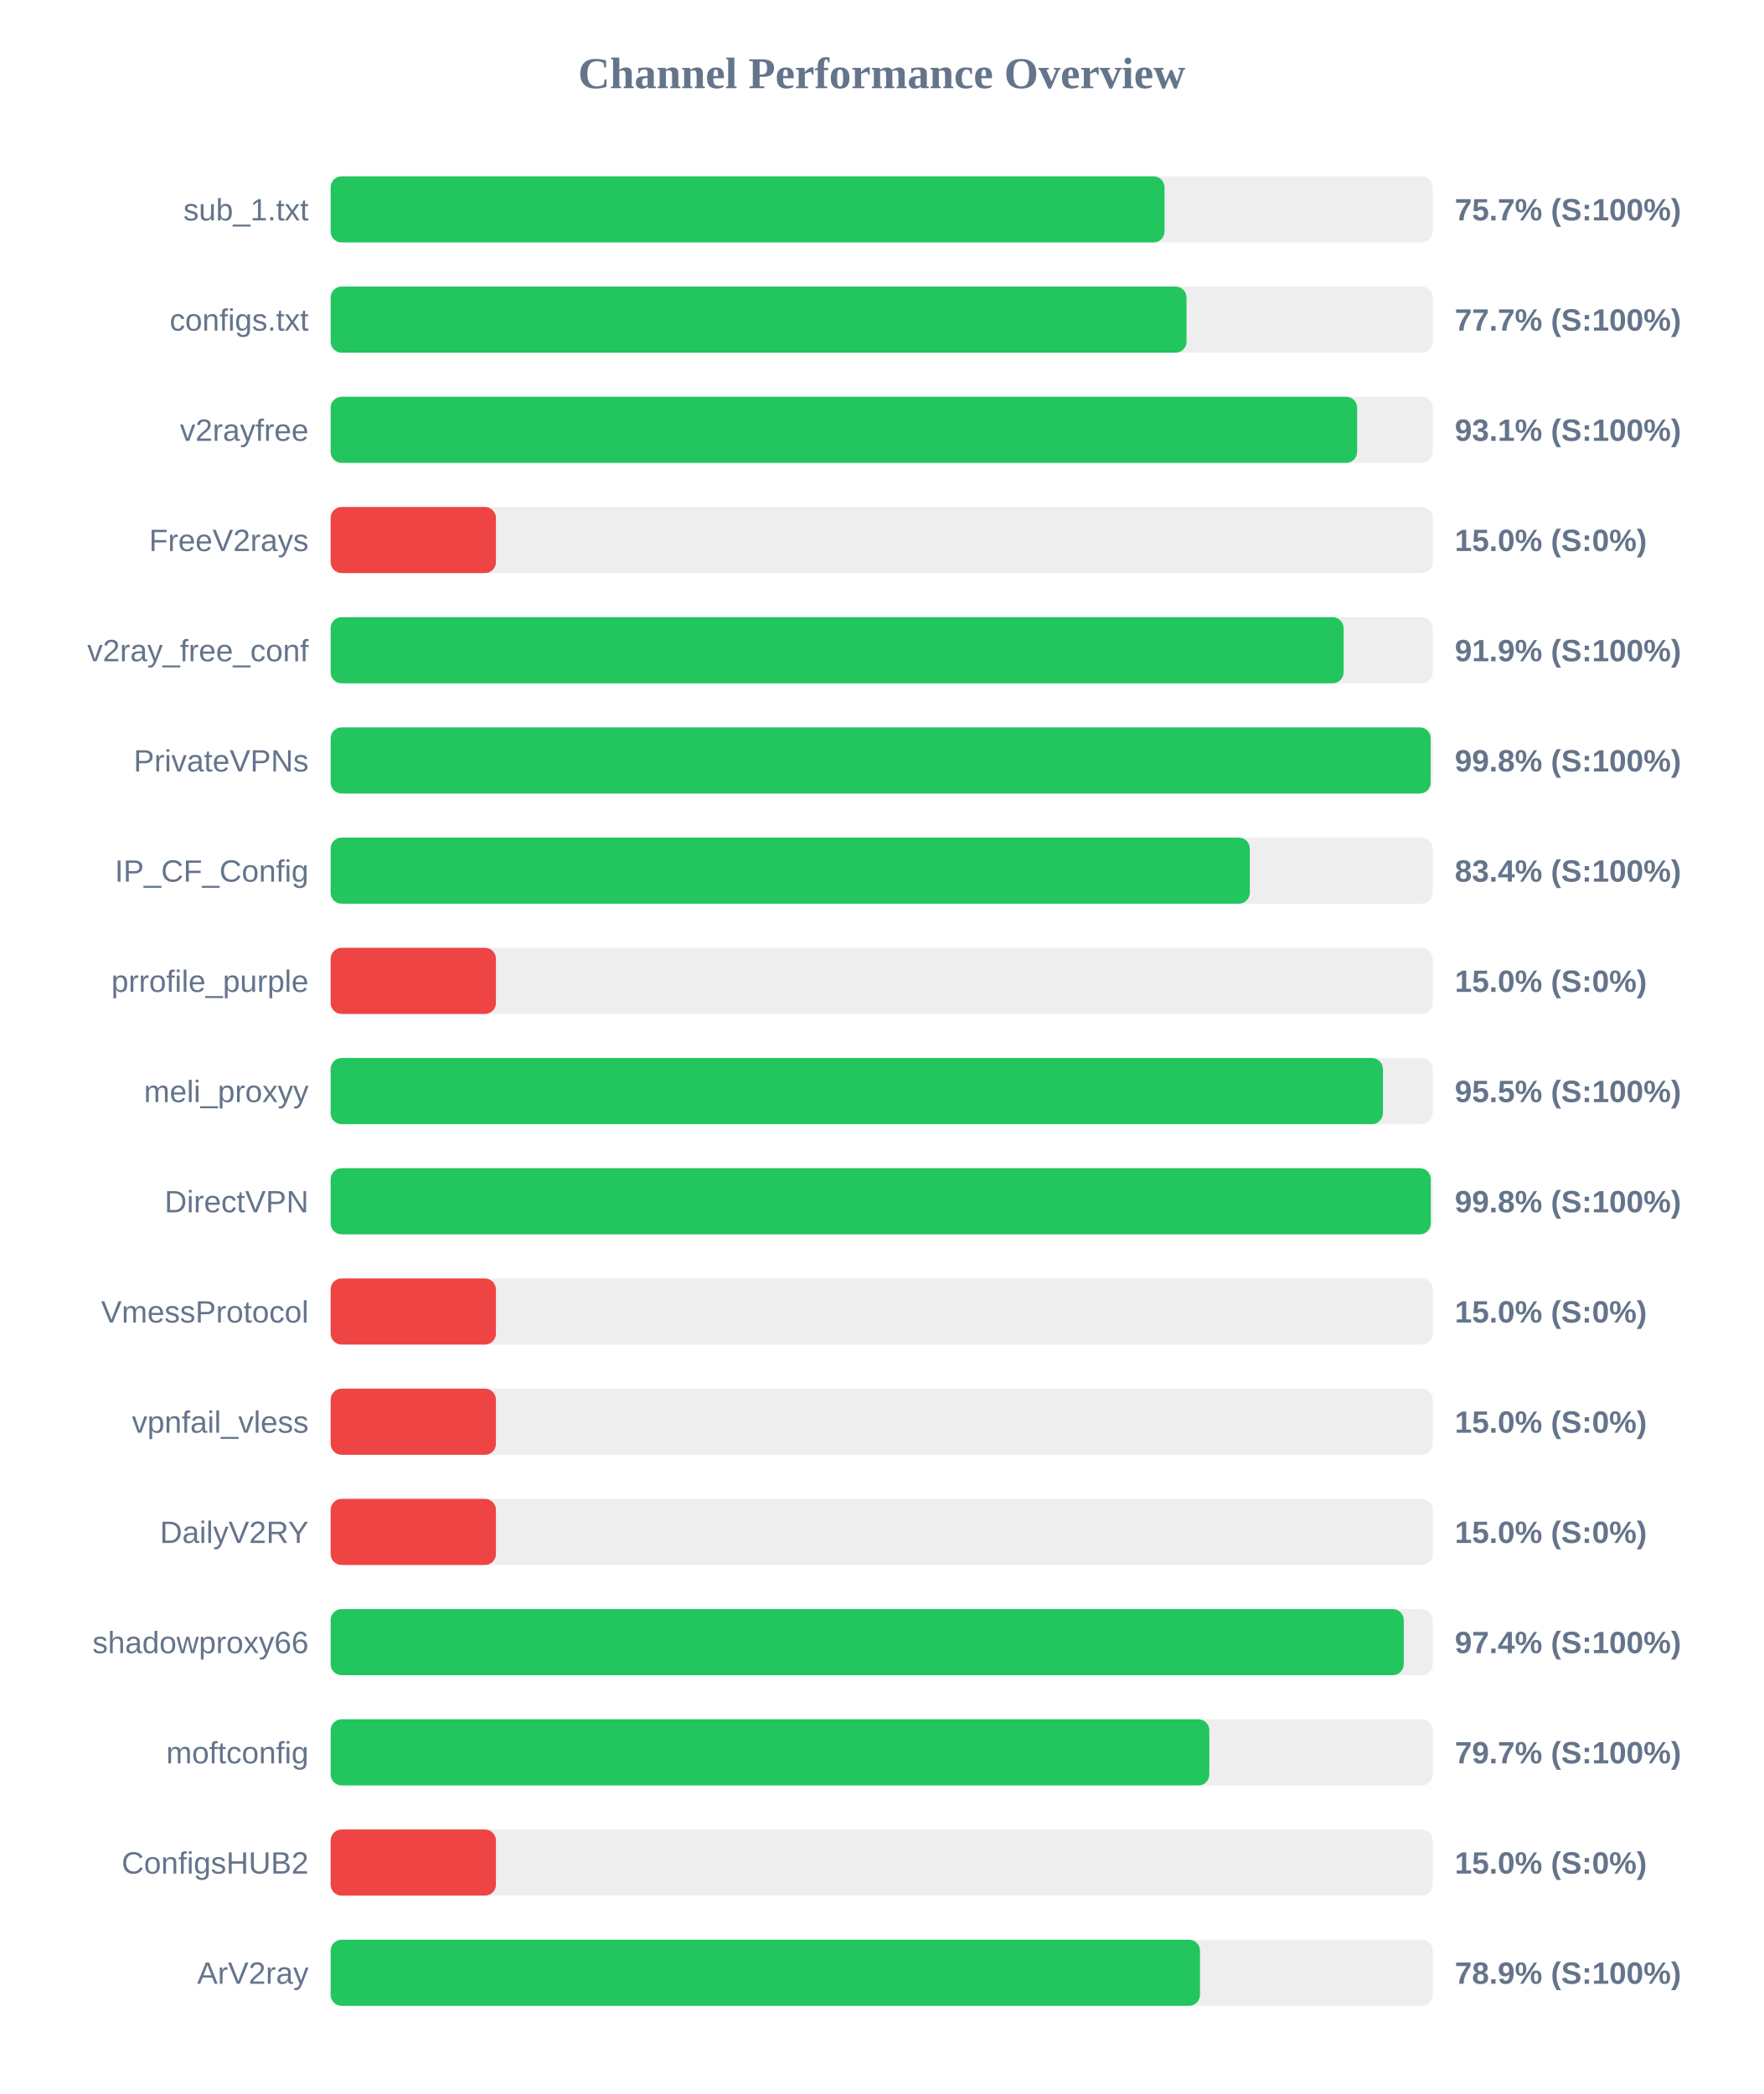
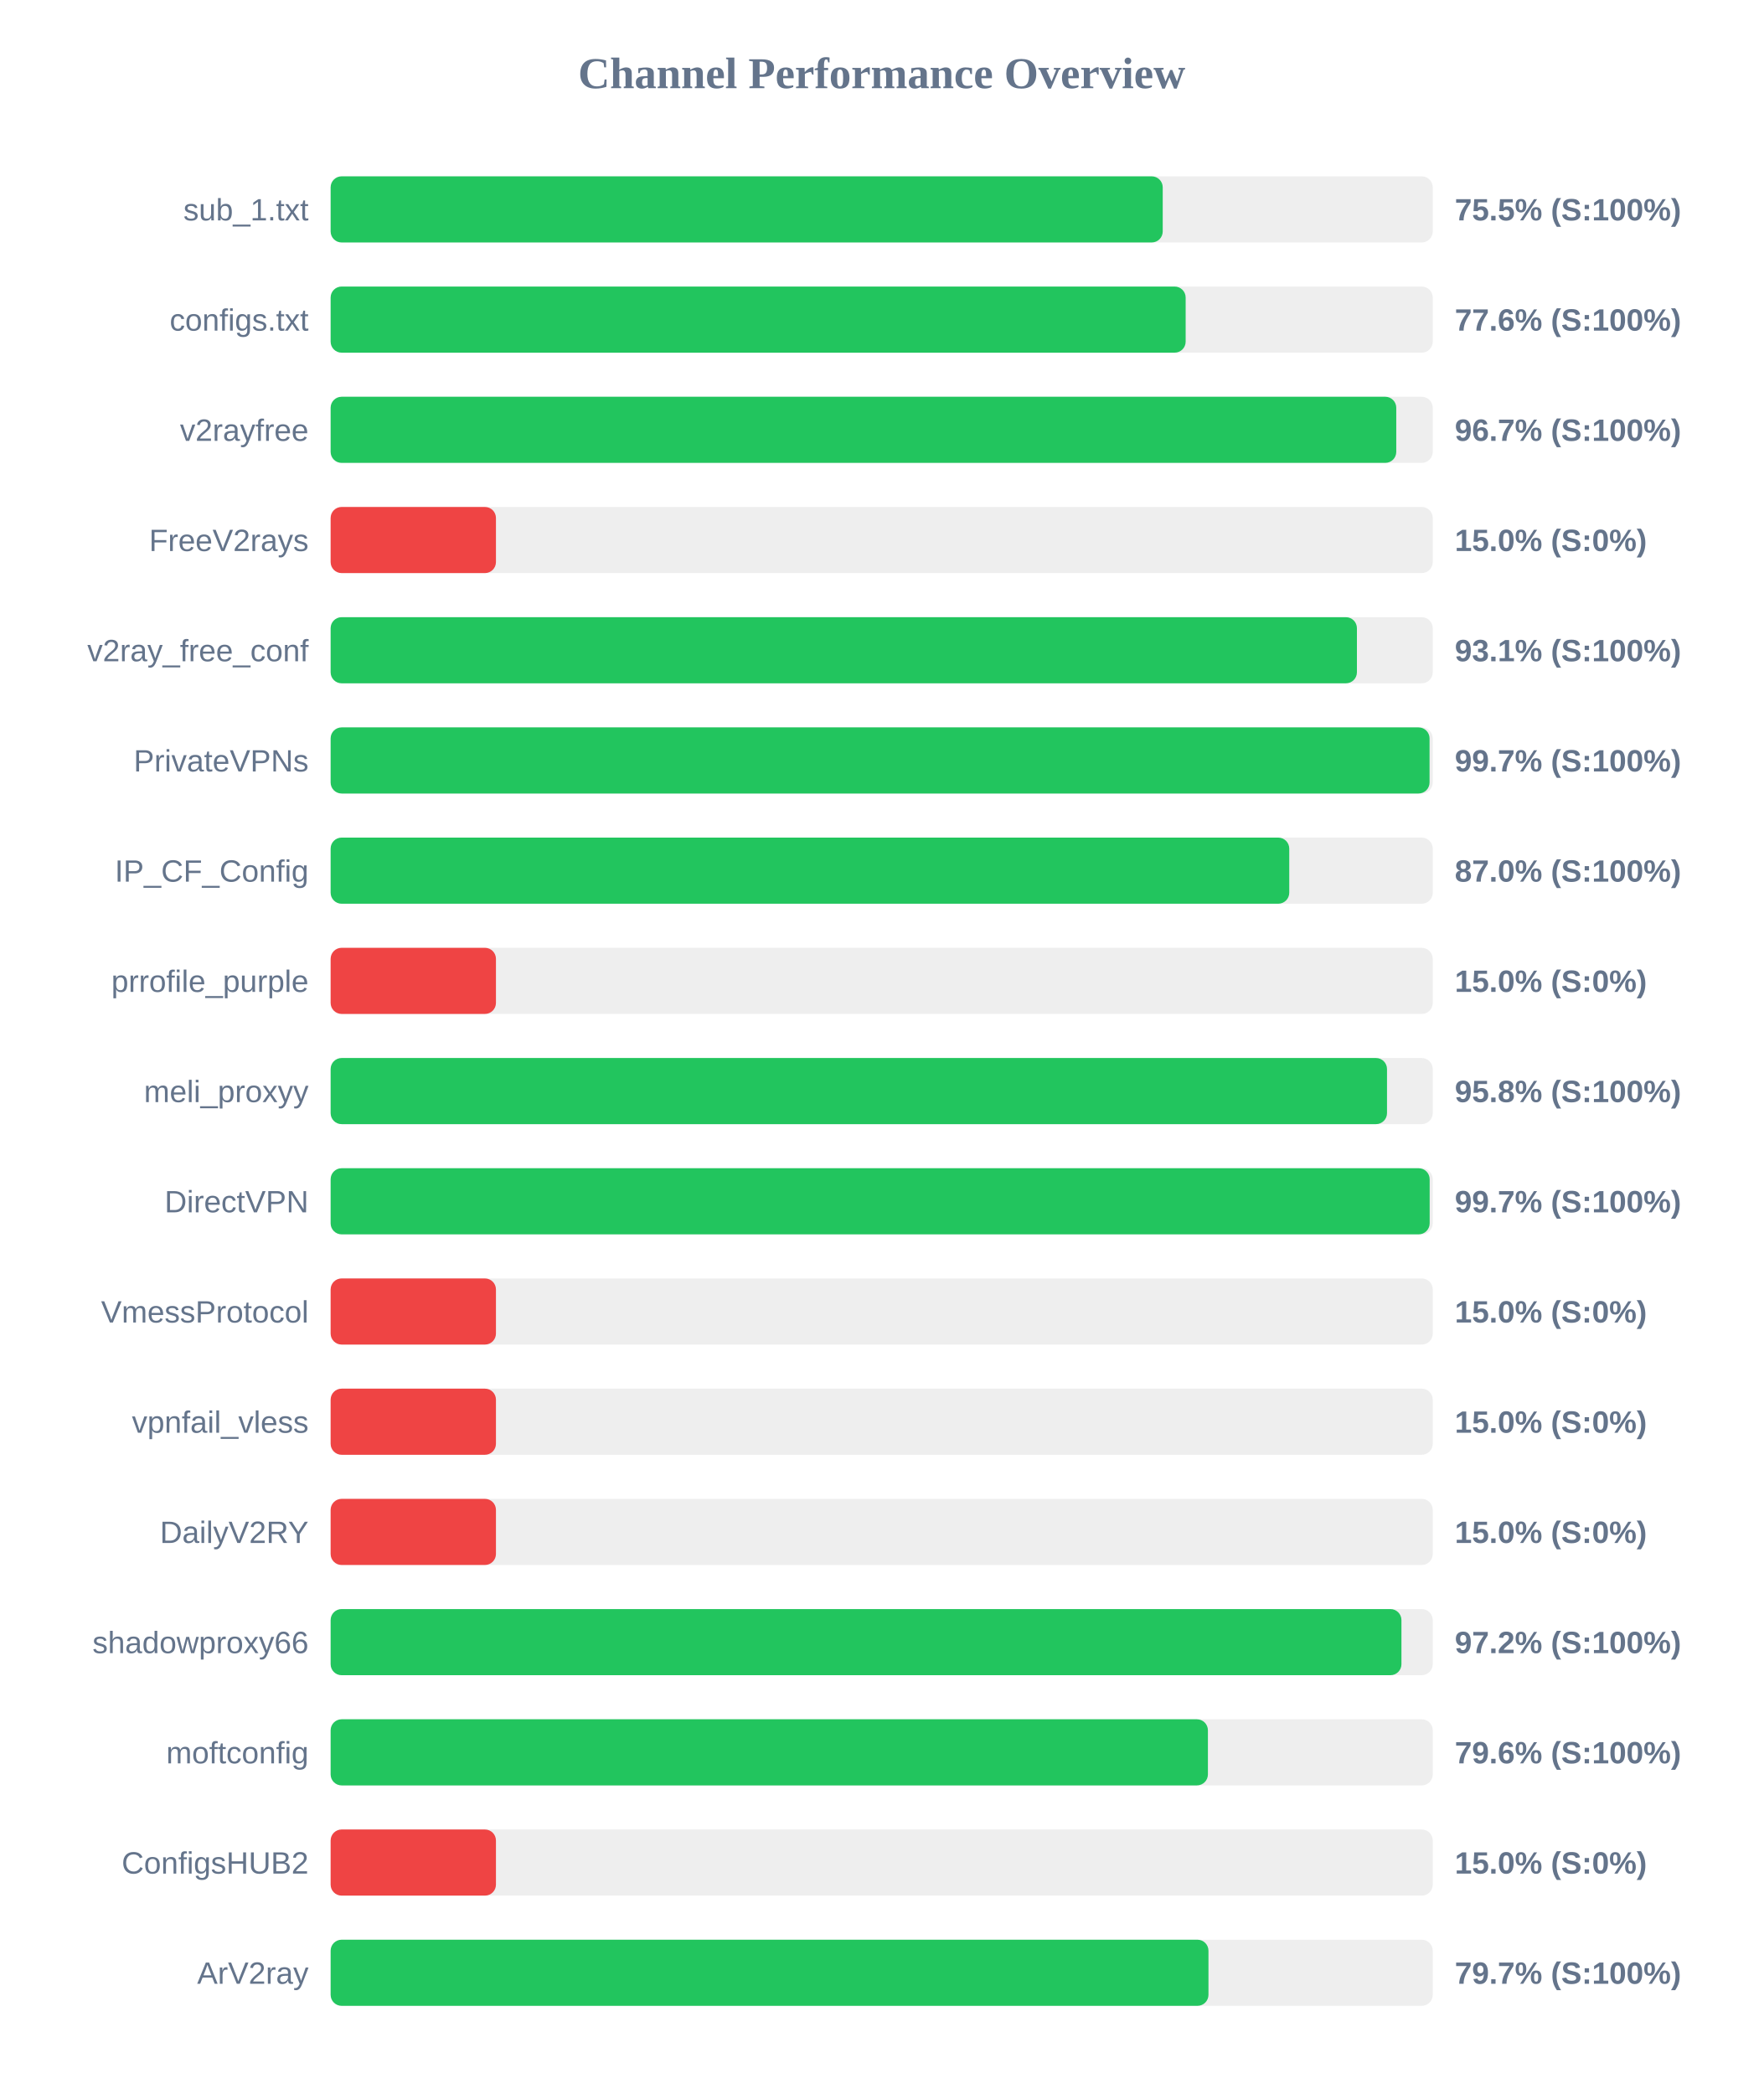
<svg xmlns="http://www.w3.org/2000/svg" width="800" height="950" version="1.1">
  <style>
        .row { font: 14px Arial; fill: #64748b; }
        .score { font: bold 14px Arial; fill: #64748b; }
    </style>
  <text x="400" y="40" text-anchor="middle" font-size="20px" font-weight="bold" fill="#64748b">Channel Performance Overview</text>
  <rect x="150" y="80" width="500" height="30" fill="#eee" rx="5" />
-   <rect x="150" y="80" width="378.3" height="30" fill="#22c55e" rx="5" />
+   <rect x="150" y="80" width="377.5" height="30" fill="#22c55e" rx="5" />
  <text x="140" y="100" text-anchor="end" class="row">sub_1.txt</text>
-   <text x="660" y="100" text-anchor="start" class="score">75.7% (S:100%)</text>
+   <text x="660" y="100" text-anchor="start" class="score">75.5% (S:100%)</text>
  <rect x="150" y="130" width="500" height="30" fill="#eee" rx="5" />
-   <rect x="150" y="130" width="388.3" height="30" fill="#22c55e" rx="5" />
+   <rect x="150" y="130" width="387.9" height="30" fill="#22c55e" rx="5" />
  <text x="140" y="150" text-anchor="end" class="row">configs.txt</text>
-   <text x="660" y="150" text-anchor="start" class="score">77.7% (S:100%)</text>
+   <text x="660" y="150" text-anchor="start" class="score">77.6% (S:100%)</text>
  <rect x="150" y="180" width="500" height="30" fill="#eee" rx="5" />
-   <rect x="150" y="180" width="465.7" height="30" fill="#22c55e" rx="5" />
+   <rect x="150" y="180" width="483.45" height="30" fill="#22c55e" rx="5" />
  <text x="140" y="200" text-anchor="end" class="row">v2rayfree</text>
-   <text x="660" y="200" text-anchor="start" class="score">93.1% (S:100%)</text>
+   <text x="660" y="200" text-anchor="start" class="score">96.7% (S:100%)</text>
  <rect x="150" y="230" width="500" height="30" fill="#eee" rx="5" />
  <rect x="150" y="230" width="75.0" height="30" fill="#ef4444" rx="5" />
  <text x="140" y="250" text-anchor="end" class="row">FreeV2rays</text>
  <text x="660" y="250" text-anchor="start" class="score">15.0% (S:0%)</text>
  <rect x="150" y="280" width="500" height="30" fill="#eee" rx="5" />
-   <rect x="150" y="280" width="459.55" height="30" fill="#22c55e" rx="5" />
+   <rect x="150" y="280" width="465.6" height="30" fill="#22c55e" rx="5" />
  <text x="140" y="300" text-anchor="end" class="row">v2ray_free_conf</text>
-   <text x="660" y="300" text-anchor="start" class="score">91.9% (S:100%)</text>
+   <text x="660" y="300" text-anchor="start" class="score">93.1% (S:100%)</text>
  <rect x="150" y="330" width="500" height="30" fill="#eee" rx="5" />
-   <rect x="150" y="330" width="499.05" height="30" fill="#22c55e" rx="5" />
+   <rect x="150" y="330" width="498.55" height="30" fill="#22c55e" rx="5" />
  <text x="140" y="350" text-anchor="end" class="row">PrivateVPNs</text>
-   <text x="660" y="350" text-anchor="start" class="score">99.8% (S:100%)</text>
+   <text x="660" y="350" text-anchor="start" class="score">99.7% (S:100%)</text>
  <rect x="150" y="380" width="500" height="30" fill="#eee" rx="5" />
-   <rect x="150" y="380" width="417.0" height="30" fill="#22c55e" rx="5" />
+   <rect x="150" y="380" width="434.9" height="30" fill="#22c55e" rx="5" />
  <text x="140" y="400" text-anchor="end" class="row">IP_CF_Config</text>
-   <text x="660" y="400" text-anchor="start" class="score">83.4% (S:100%)</text>
+   <text x="660" y="400" text-anchor="start" class="score">87.0% (S:100%)</text>
  <rect x="150" y="430" width="500" height="30" fill="#eee" rx="5" />
  <rect x="150" y="430" width="75.0" height="30" fill="#ef4444" rx="5" />
  <text x="140" y="450" text-anchor="end" class="row">prrofile_purple</text>
  <text x="660" y="450" text-anchor="start" class="score">15.0% (S:0%)</text>
  <rect x="150" y="480" width="500" height="30" fill="#eee" rx="5" />
-   <rect x="150" y="480" width="477.4" height="30" fill="#22c55e" rx="5" />
+   <rect x="150" y="480" width="479.25" height="30" fill="#22c55e" rx="5" />
  <text x="140" y="500" text-anchor="end" class="row">meli_proxyy</text>
-   <text x="660" y="500" text-anchor="start" class="score">95.5% (S:100%)</text>
+   <text x="660" y="500" text-anchor="start" class="score">95.8% (S:100%)</text>
  <rect x="150" y="530" width="500" height="30" fill="#eee" rx="5" />
-   <rect x="150" y="530" width="499.1" height="30" fill="#22c55e" rx="5" />
+   <rect x="150" y="530" width="498.6" height="30" fill="#22c55e" rx="5" />
  <text x="140" y="550" text-anchor="end" class="row">DirectVPN</text>
-   <text x="660" y="550" text-anchor="start" class="score">99.8% (S:100%)</text>
+   <text x="660" y="550" text-anchor="start" class="score">99.7% (S:100%)</text>
  <rect x="150" y="580" width="500" height="30" fill="#eee" rx="5" />
  <rect x="150" y="580" width="75.0" height="30" fill="#ef4444" rx="5" />
  <text x="140" y="600" text-anchor="end" class="row">VmessProtocol</text>
  <text x="660" y="600" text-anchor="start" class="score">15.0% (S:0%)</text>
  <rect x="150" y="630" width="500" height="30" fill="#eee" rx="5" />
  <rect x="150" y="630" width="75.0" height="30" fill="#ef4444" rx="5" />
  <text x="140" y="650" text-anchor="end" class="row">vpnfail_vless</text>
  <text x="660" y="650" text-anchor="start" class="score">15.0% (S:0%)</text>
  <rect x="150" y="680" width="500" height="30" fill="#eee" rx="5" />
  <rect x="150" y="680" width="75.0" height="30" fill="#ef4444" rx="5" />
  <text x="140" y="700" text-anchor="end" class="row">DailyV2RY</text>
  <text x="660" y="700" text-anchor="start" class="score">15.0% (S:0%)</text>
  <rect x="150" y="730" width="500" height="30" fill="#eee" rx="5" />
-   <rect x="150" y="730" width="486.85" height="30" fill="#22c55e" rx="5" />
+   <rect x="150" y="730" width="485.8" height="30" fill="#22c55e" rx="5" />
  <text x="140" y="750" text-anchor="end" class="row">shadowproxy66</text>
-   <text x="660" y="750" text-anchor="start" class="score">97.4% (S:100%)</text>
+   <text x="660" y="750" text-anchor="start" class="score">97.2% (S:100%)</text>
  <rect x="150" y="780" width="500" height="30" fill="#eee" rx="5" />
-   <rect x="150" y="780" width="398.65" height="30" fill="#22c55e" rx="5" />
+   <rect x="150" y="780" width="398.0" height="30" fill="#22c55e" rx="5" />
  <text x="140" y="800" text-anchor="end" class="row">moftconfig</text>
-   <text x="660" y="800" text-anchor="start" class="score">79.7% (S:100%)</text>
+   <text x="660" y="800" text-anchor="start" class="score">79.6% (S:100%)</text>
  <rect x="150" y="830" width="500" height="30" fill="#eee" rx="5" />
  <rect x="150" y="830" width="75.0" height="30" fill="#ef4444" rx="5" />
  <text x="140" y="850" text-anchor="end" class="row">ConfigsHUB2</text>
  <text x="660" y="850" text-anchor="start" class="score">15.0% (S:0%)</text>
  <rect x="150" y="880" width="500" height="30" fill="#eee" rx="5" />
-   <rect x="150" y="880" width="394.4" height="30" fill="#22c55e" rx="5" />
+   <rect x="150" y="880" width="398.25" height="30" fill="#22c55e" rx="5" />
  <text x="140" y="900" text-anchor="end" class="row">ArV2ray</text>
-   <text x="660" y="900" text-anchor="start" class="score">78.9% (S:100%)</text>
+   <text x="660" y="900" text-anchor="start" class="score">79.7% (S:100%)</text>
</svg>
